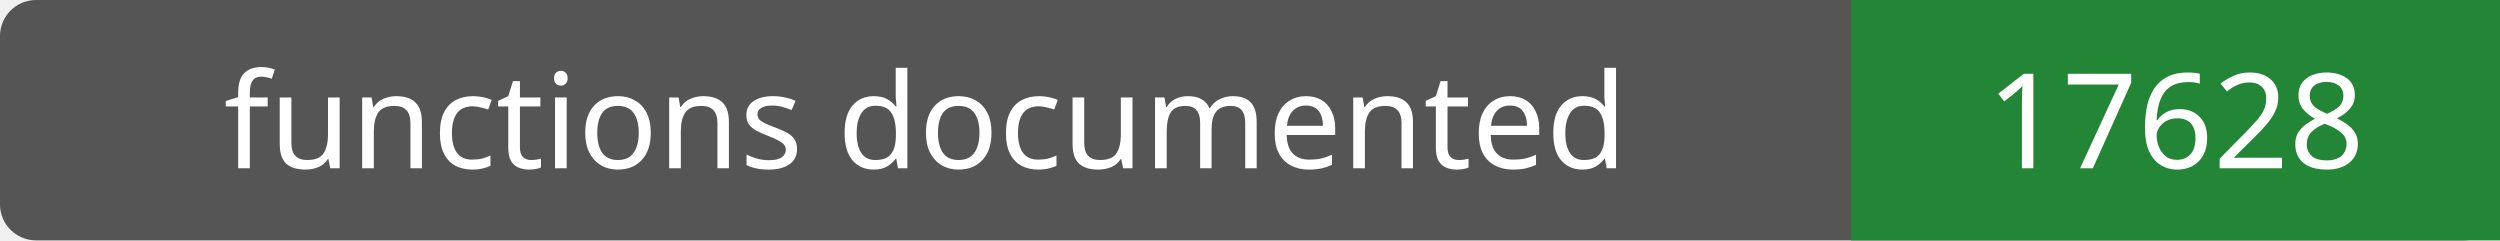
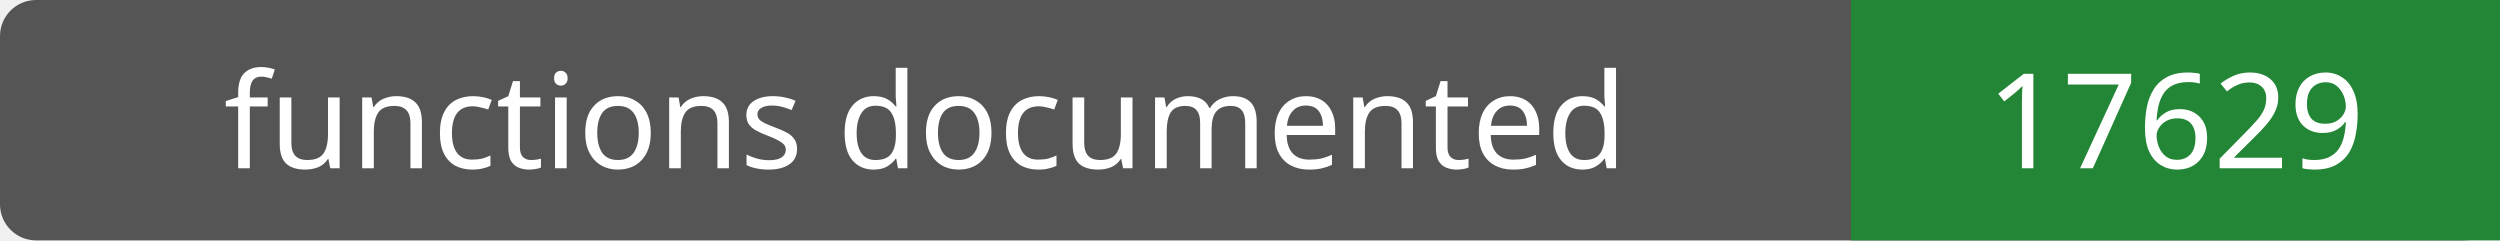
- <svg xmlns="http://www.w3.org/2000/svg" width="208" height="20" role="img" aria-label="functions documented: 17628">
+ <svg xmlns="http://www.w3.org/2000/svg" width="208" height="20" role="img" aria-label="functions documented: 17629">
  <rect width="208" height="20" rx="3" fill="#555" />
  <path fill="#238636" d="M154 0h54v20H154z" />
  <g fill="#fff" text-anchor="middle" font-family="Verdana,sans-serif" font-size="11">
    <text x="77.0" y="14">functions documented</text>
-     <text x="181.0" y="14">17628</text>
+     <text x="181.0" y="14">17629</text>
  </g>
</svg>
